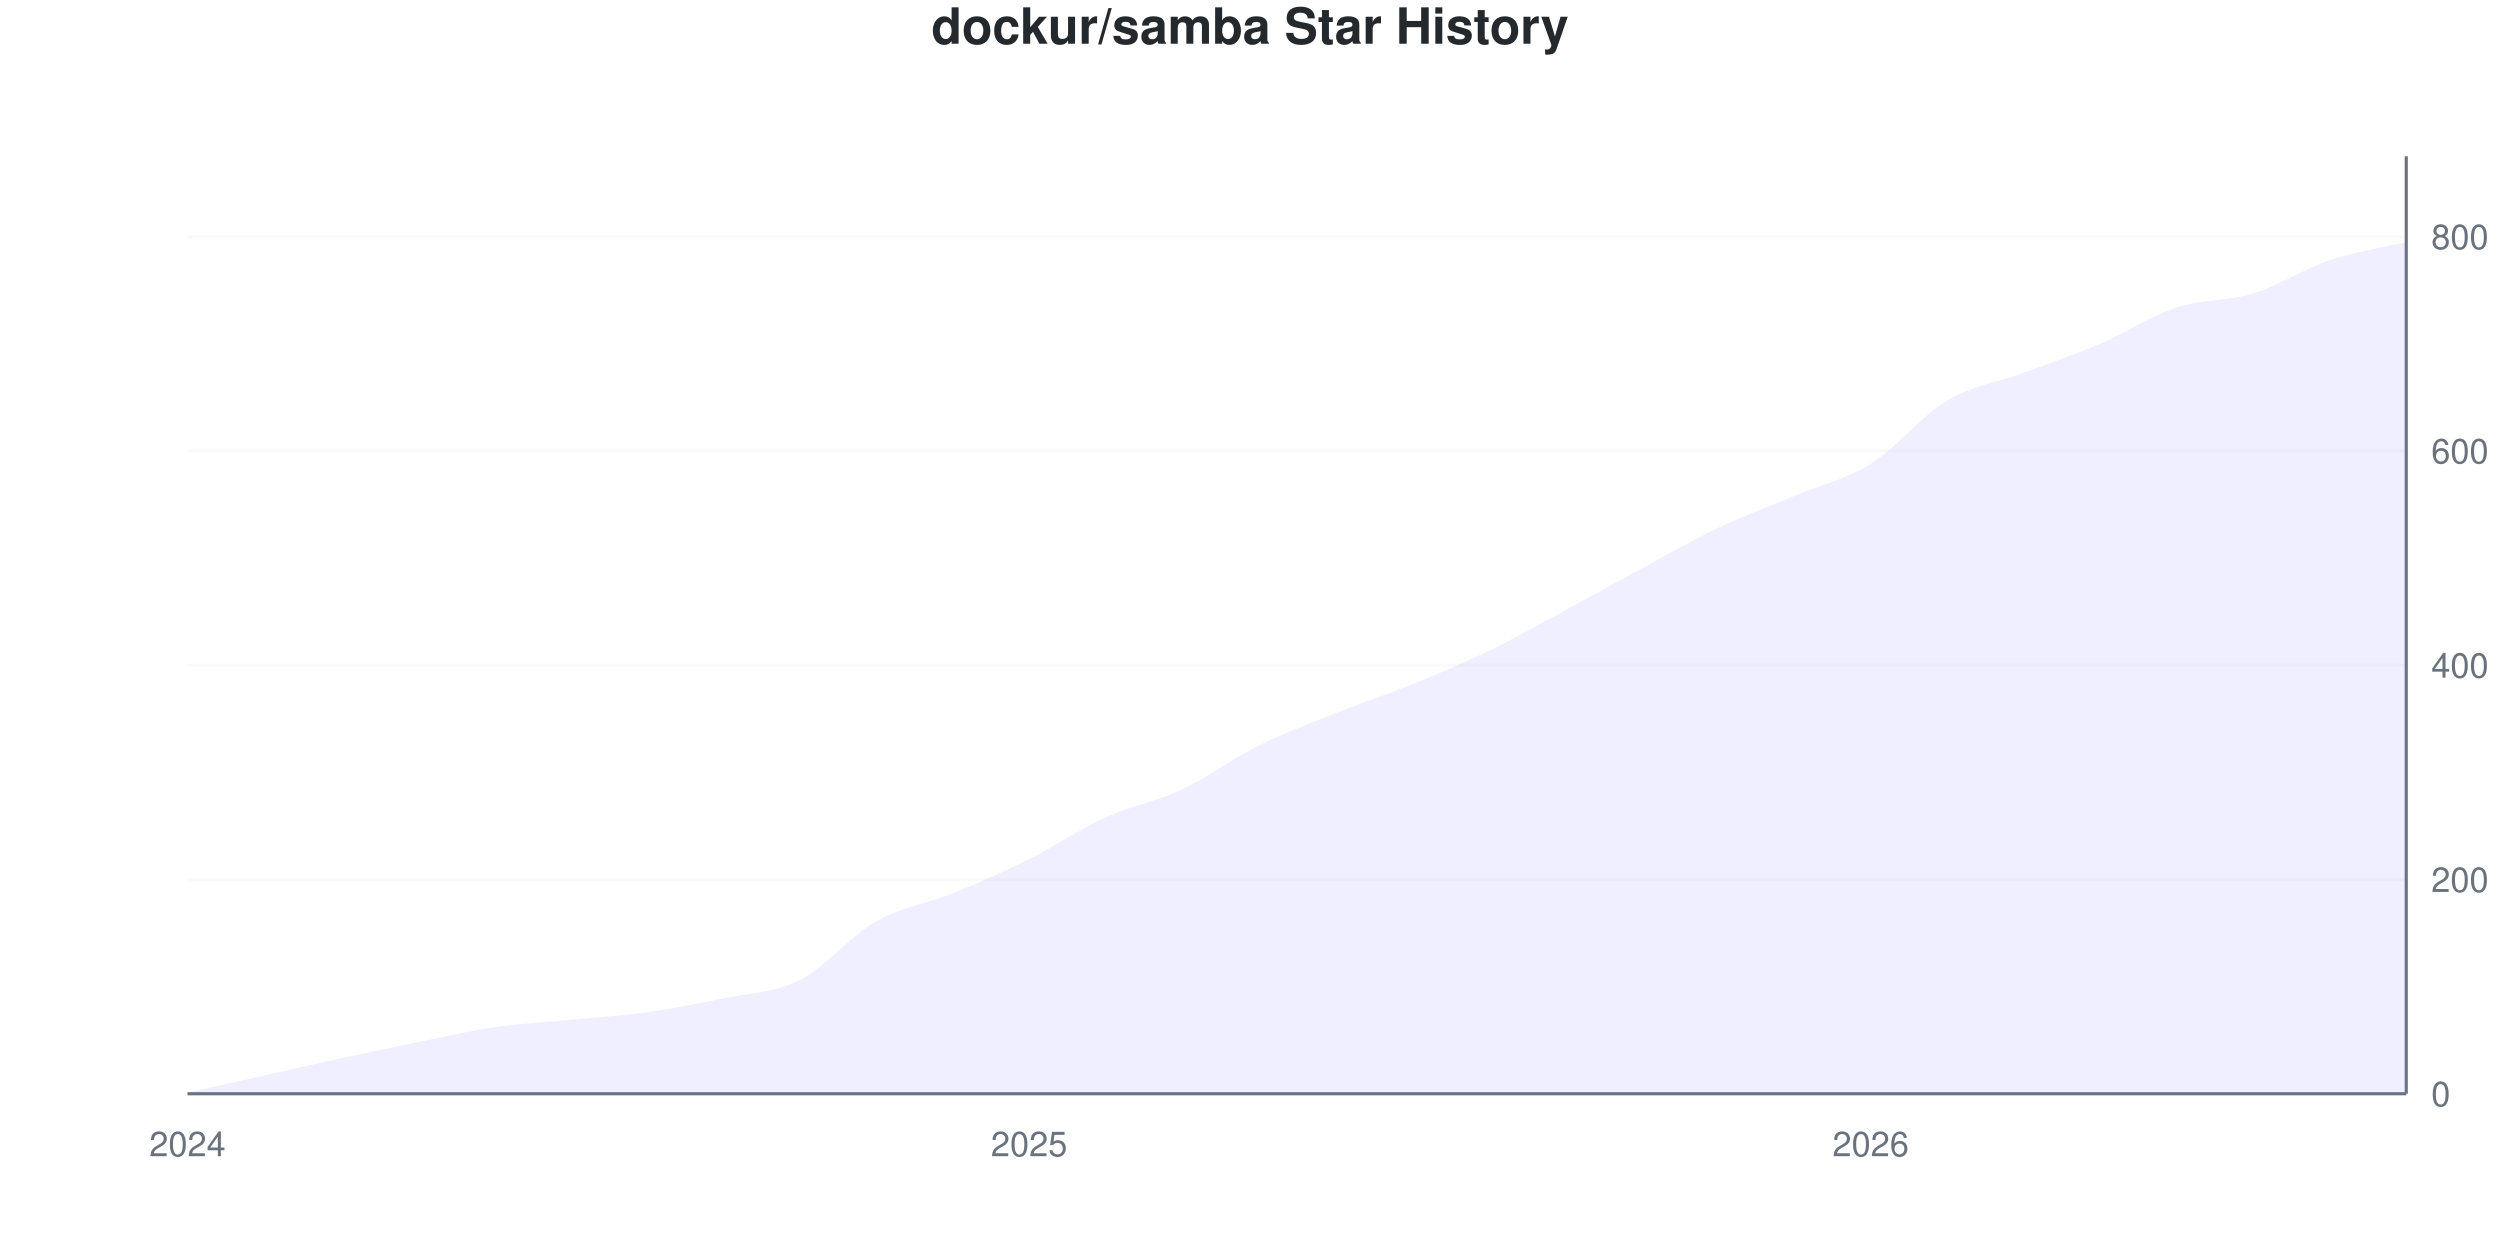
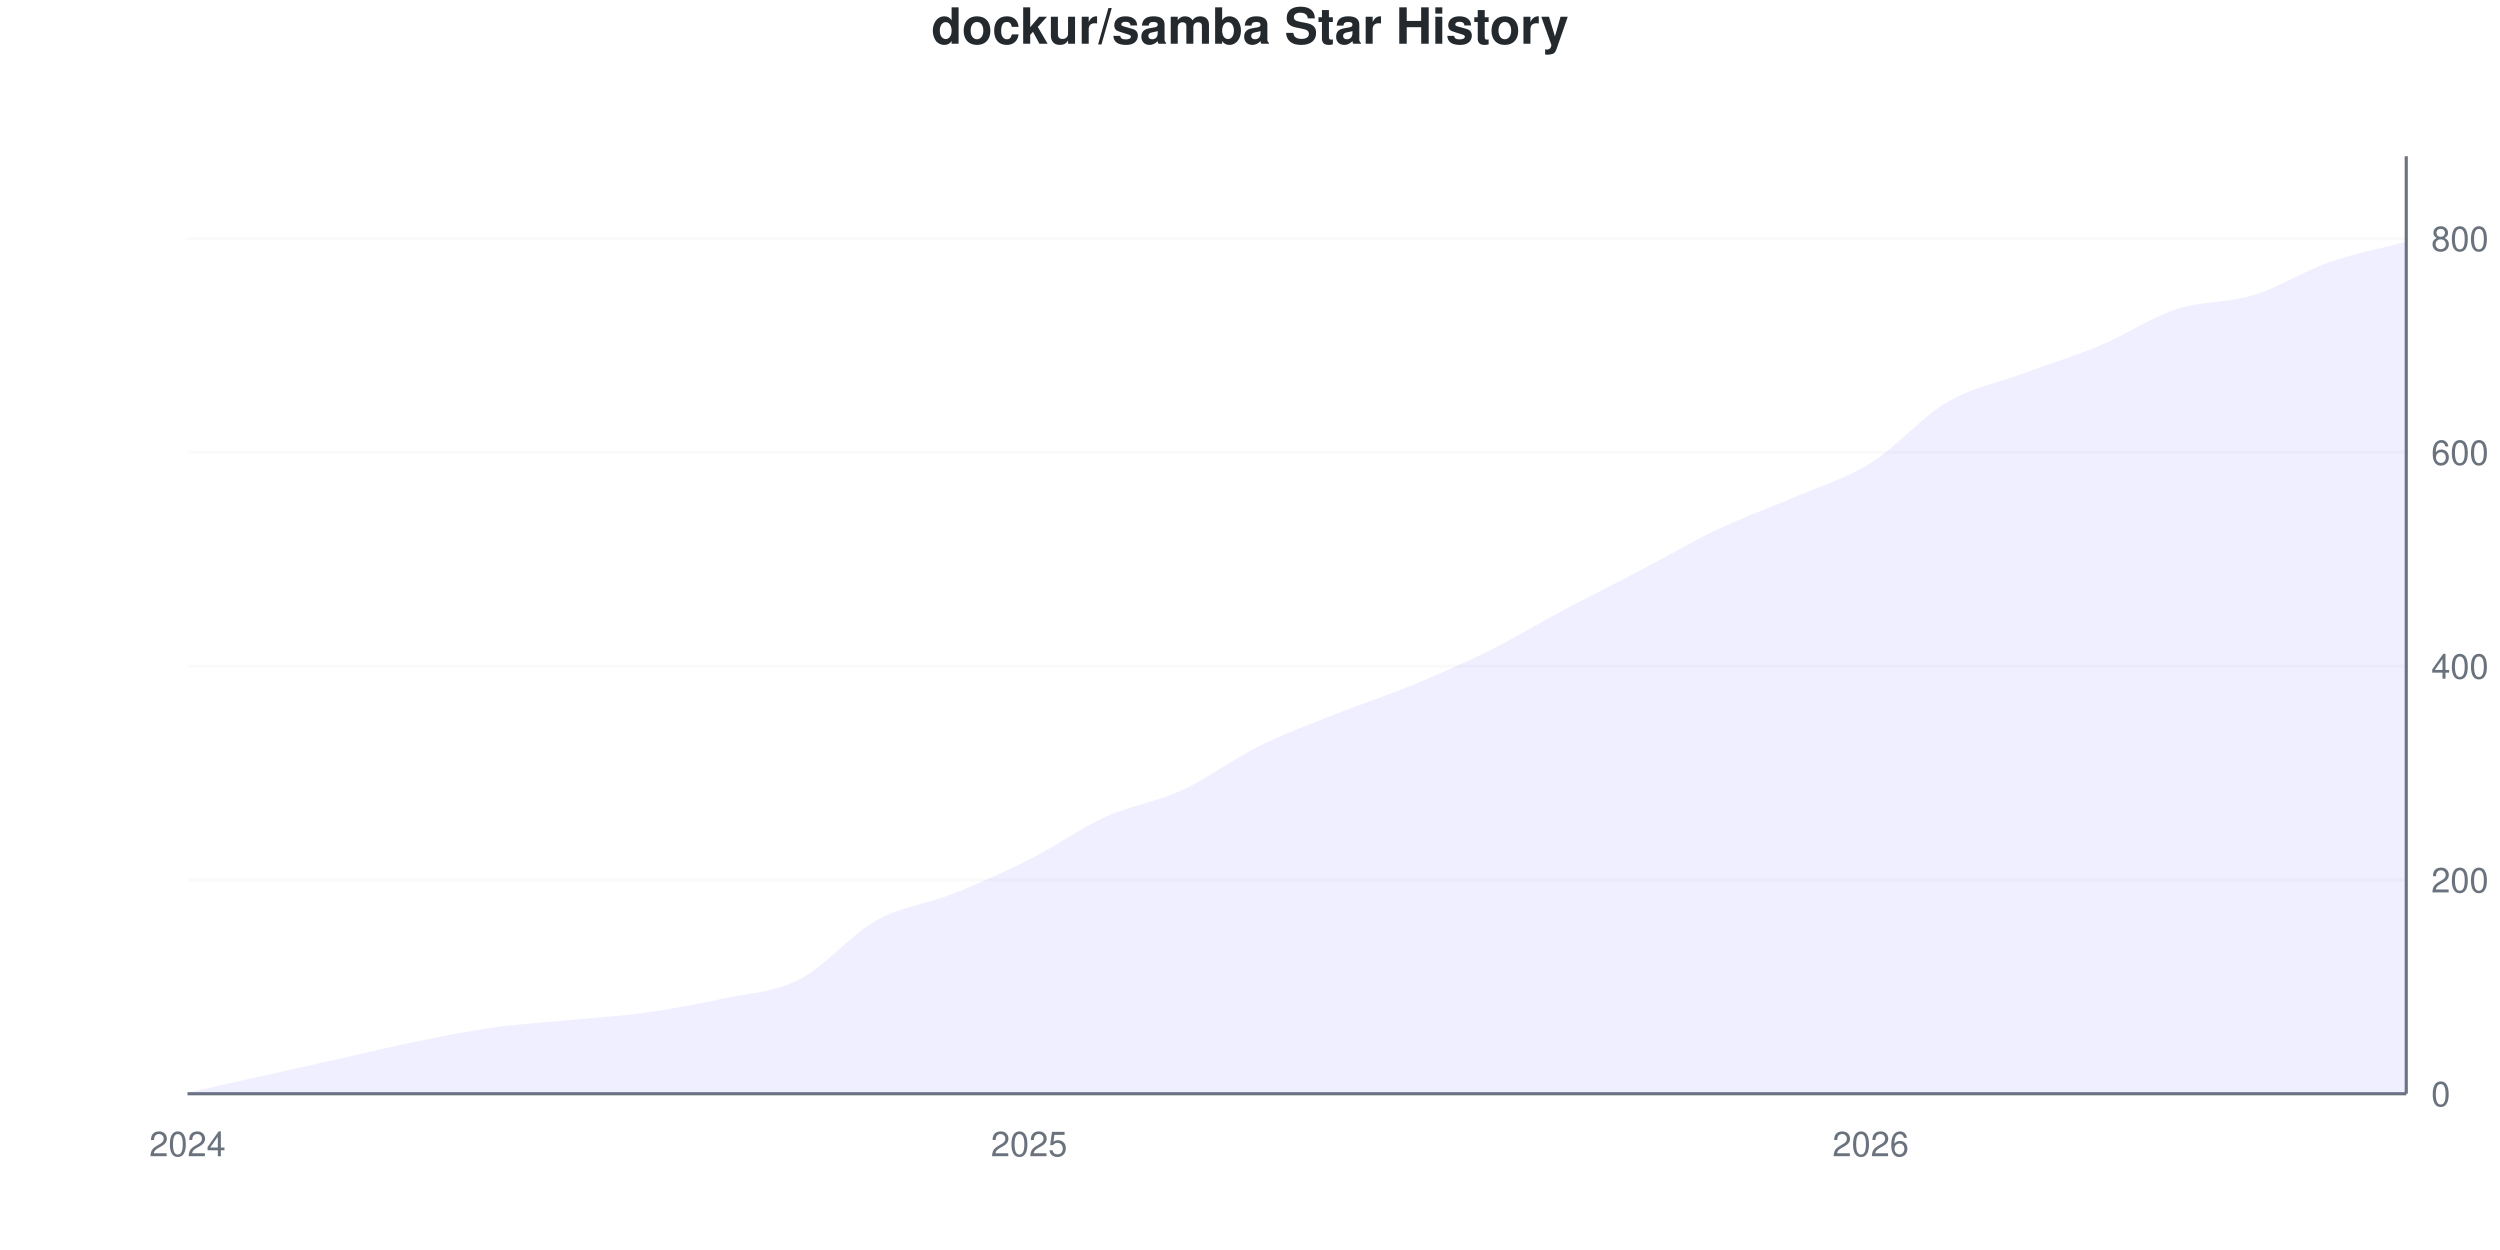
<svg xmlns="http://www.w3.org/2000/svg" viewBox="0 0 800 400" width="800" height="400">
  <style>
    @keyframes drawLine {
      to { stroke-dashoffset: 0; }
    }
    @keyframes fadeInPoint {
      from { opacity: 0; }
      to { opacity: 1; }
    }
    .data-line-0 {
-       stroke-dasharray: 1155;
-       stroke-dashoffset: 1155;
+       stroke-dasharray: 1154;
+       stroke-dashoffset: 1154;
      animation: drawLine 2s ease-out forwards;
    }
    .data-point {
      opacity: 0;
      animation: fadeInPoint 0.5s ease-out forwards;
    }
    .chart-bg { fill: #fff; }
    .chart-text { fill: #24292e; }
    .chart-muted { fill: #6a737d; }
    .chart-grid { stroke: #eee; }
    .chart-axis { stroke: #6a737d; }
    @media (prefers-color-scheme: dark) {
      .chart-bg { fill: #0d1117; }
      .chart-text { fill: #e6edf3; }
      .chart-muted { fill: #8b949e; }
      .chart-grid { stroke: #21262d; }
      .chart-axis { stroke: #8b949e; }
    }
  </style>
  <rect width="800" height="400" class="chart-bg" />
  <text x="400" y="14" text-anchor="middle" class="chart-text" font-size="16" font-weight="bold" font-family="-apple-system, BlinkMacSystemFont, 'Segoe UI', Helvetica, Arial, sans-serif">dockur/samba Star History</text>
  <g class="grid">
    <line x1="60" y1="350" x2="770" y2="350" class="chart-grid" stroke-opacity="0.3" />
    <text x="778" y="354" text-anchor="start" class="chart-muted" font-size="11" font-family="-apple-system, BlinkMacSystemFont, 'Segoe UI', Helvetica, Arial, sans-serif">0</text>
-     <line x1="60" y1="281.429" x2="770" y2="281.429" class="chart-grid" stroke-opacity="0.3" />
-     <text x="778" y="285.429" text-anchor="start" class="chart-muted" font-size="11" font-family="-apple-system, BlinkMacSystemFont, 'Segoe UI', Helvetica, Arial, sans-serif">200</text>
-     <line x1="60" y1="212.857" x2="770" y2="212.857" class="chart-grid" stroke-opacity="0.3" />
-     <text x="778" y="216.857" text-anchor="start" class="chart-muted" font-size="11" font-family="-apple-system, BlinkMacSystemFont, 'Segoe UI', Helvetica, Arial, sans-serif">400</text>
-     <line x1="60" y1="144.286" x2="770" y2="144.286" class="chart-grid" stroke-opacity="0.3" />
-     <text x="778" y="148.286" text-anchor="start" class="chart-muted" font-size="11" font-family="-apple-system, BlinkMacSystemFont, 'Segoe UI', Helvetica, Arial, sans-serif">600</text>
-     <line x1="60" y1="75.714" x2="770" y2="75.714" class="chart-grid" stroke-opacity="0.3" />
-     <text x="778" y="79.714" text-anchor="start" class="chart-muted" font-size="11" font-family="-apple-system, BlinkMacSystemFont, 'Segoe UI', Helvetica, Arial, sans-serif">800</text>
+     <line x1="60" y1="281.585" x2="770" y2="281.585" class="chart-grid" stroke-opacity="0.3" />
+     <text x="778" y="285.585" text-anchor="start" class="chart-muted" font-size="11" font-family="-apple-system, BlinkMacSystemFont, 'Segoe UI', Helvetica, Arial, sans-serif">200</text>
+     <line x1="60" y1="213.17" x2="770" y2="213.17" class="chart-grid" stroke-opacity="0.3" />
+     <text x="778" y="217.17" text-anchor="start" class="chart-muted" font-size="11" font-family="-apple-system, BlinkMacSystemFont, 'Segoe UI', Helvetica, Arial, sans-serif">400</text>
+     <line x1="60" y1="144.755" x2="770" y2="144.755" class="chart-grid" stroke-opacity="0.3" />
+     <text x="778" y="148.755" text-anchor="start" class="chart-muted" font-size="11" font-family="-apple-system, BlinkMacSystemFont, 'Segoe UI', Helvetica, Arial, sans-serif">600</text>
+     <line x1="60" y1="76.34" x2="770" y2="76.34" class="chart-grid" stroke-opacity="0.3" />
+     <text x="778" y="80.34" text-anchor="start" class="chart-muted" font-size="11" font-family="-apple-system, BlinkMacSystemFont, 'Segoe UI', Helvetica, Arial, sans-serif">800</text>
  </g>
  <g class="milestones">
    
  </g>
  <g class="x-axis">
    <text x="60" y="370" text-anchor="middle" class="chart-muted" font-size="11" font-family="-apple-system, BlinkMacSystemFont, 'Segoe UI', Helvetica, Arial, sans-serif">2024</text>
    <text x="329.31" y="370" text-anchor="middle" class="chart-muted" font-size="11" font-family="-apple-system, BlinkMacSystemFont, 'Segoe UI', Helvetica, Arial, sans-serif">2025</text>
    <text x="598.621" y="370" text-anchor="middle" class="chart-muted" font-size="11" font-family="-apple-system, BlinkMacSystemFont, 'Segoe UI', Helvetica, Arial, sans-serif">2026</text>
  </g>
  <line x1="770" y1="50" x2="770" y2="350" class="chart-axis" stroke-width="1" />
  <line x1="60" y1="350" x2="770" y2="350" class="chart-axis" stroke-width="1" />
-   <path d="M60,350 L60,349.657 C68.161,347.829 76.322,346 84.483,344.171 C92.644,342.343 100.805,340.457 108.966,338.686 C117.126,336.914 125.287,335.2 133.448,333.543 C141.609,331.886 149.77,329.943 157.931,328.743 C166.092,327.543 174.253,327.143 182.414,326.343 C190.575,325.543 198.736,325.086 206.897,323.943 C215.057,322.8 223.218,321.2 231.379,319.486 C239.54,317.771 247.701,317.771 255.862,313.657 C264.023,309.543 272.184,299.429 280.345,294.8 C288.506,290.171 296.667,289.2 304.828,285.886 C312.989,282.571 321.149,278.971 329.31,274.914 C337.471,270.857 345.632,265.257 353.793,261.543 C361.954,257.829 370.115,256.457 378.276,252.629 C386.437,248.8 394.598,242.629 402.759,238.571 C410.92,234.514 419.08,231.543 427.241,228.286 C435.402,225.029 443.563,222.343 451.724,219.029 C459.885,215.714 468.046,212.343 476.207,208.4 C484.368,204.457 492.529,199.771 500.69,195.371 C508.851,190.971 517.011,186.4 525.172,182 C533.333,177.6 541.494,172.857 549.655,168.971 C557.816,165.086 565.977,162.114 574.138,158.686 C582.299,155.257 590.46,153.486 598.621,148.4 C606.782,143.314 614.943,133.029 623.103,128.171 C631.264,123.314 639.425,122.286 647.586,119.257 C655.747,116.229 663.908,113.486 672.069,110 C680.23,106.514 688.391,101.029 696.552,98.343 C704.713,95.657 712.874,96.4 721.034,93.886 C729.195,91.371 737.356,86 745.517,83.257 C753.678,80.514 761.839,79.371 770,77.429 L770,350 L60,350 Z" fill="#6b63ff" fill-opacity="0.1" />
-   <path d="M60,350 L60,349.657 C68.161,347.829 76.322,346 84.483,344.171 C92.644,342.343 100.805,340.457 108.966,338.686 C117.126,336.914 125.287,335.2 133.448,333.543 C141.609,331.886 149.77,329.943 157.931,328.743 C166.092,327.543 174.253,327.143 182.414,326.343 C190.575,325.543 198.736,325.086 206.897,323.943 C215.057,322.8 223.218,321.2 231.379,319.486 C239.54,317.771 247.701,317.771 255.862,313.657 C264.023,309.543 272.184,299.429 280.345,294.8 C288.506,290.171 296.667,289.2 304.828,285.886 C312.989,282.571 321.149,278.971 329.31,274.914 C337.471,270.857 345.632,265.257 353.793,261.543 C361.954,257.829 370.115,256.457 378.276,252.629 C386.437,248.8 394.598,242.629 402.759,238.571 C410.92,234.514 419.08,231.543 427.241,228.286 C435.402,225.029 443.563,222.343 451.724,219.029 C459.885,215.714 468.046,212.343 476.207,208.4 C484.368,204.457 492.529,199.771 500.69,195.371 C508.851,190.971 517.011,186.4 525.172,182 C533.333,177.6 541.494,172.857 549.655,168.971 C557.816,165.086 565.977,162.114 574.138,158.686 C582.299,155.257 590.46,153.486 598.621,148.4 C606.782,143.314 614.943,133.029 623.103,128.171 C631.264,123.314 639.425,122.286 647.586,119.257 C655.747,116.229 663.908,113.486 672.069,110 C680.23,106.514 688.391,101.029 696.552,98.343 C704.713,95.657 712.874,96.4 721.034,93.886 C729.195,91.371 737.356,86 745.517,83.257 C753.678,80.514 761.839,79.371 770,77.429" fill="none" stroke="#6b63ff" stroke-width="2.5" class="data-line-0" />
+   <path d="M60,350 L60,349.658 C68.161,347.834 76.322,346.009 84.483,344.185 C92.644,342.36 100.805,340.536 108.966,338.712 C117.126,336.887 125.287,334.892 133.448,333.238 C141.609,331.585 149.77,329.932 157.931,328.791 C166.092,327.651 174.253,327.195 182.414,326.397 C190.575,325.599 198.736,325.143 206.897,324.002 C215.057,322.862 223.218,321.323 231.379,319.555 C239.54,317.788 247.701,317.56 255.862,313.398 C264.023,309.236 272.184,299.145 280.345,294.584 C288.506,290.023 296.667,289.282 304.828,286.032 C312.989,282.782 321.149,279.19 329.31,275.086 C337.471,270.981 345.632,265.108 353.793,261.403 C361.954,257.697 370.115,256.613 378.276,252.851 C386.437,249.088 394.598,242.873 402.759,238.826 C410.92,234.778 419.08,231.813 427.241,228.563 C435.402,225.314 443.563,222.691 451.724,219.327 C459.885,215.964 468.046,212.429 476.207,208.381 C484.368,204.333 492.529,199.373 500.69,195.04 C508.851,190.707 517.011,186.659 525.172,182.383 C533.333,178.107 541.494,173.261 549.655,169.384 C557.816,165.507 565.977,162.657 574.138,159.122 C582.299,155.587 590.46,153.25 598.621,148.176 C606.782,143.101 614.943,133.466 623.103,128.677 C631.264,123.888 639.425,122.463 647.586,119.441 C655.747,116.42 663.908,113.968 672.069,110.547 C680.23,107.127 688.391,101.596 696.552,98.917 C704.713,96.237 712.874,96.978 721.034,94.47 C729.195,91.961 737.356,86.716 745.517,83.865 C753.678,81.015 761.839,79.532 770,77.366 L770,350 L60,350 Z" fill="#6b63ff" fill-opacity="0.1" />
+   <path d="M60,350 L60,349.658 C68.161,347.834 76.322,346.009 84.483,344.185 C92.644,342.36 100.805,340.536 108.966,338.712 C117.126,336.887 125.287,334.892 133.448,333.238 C141.609,331.585 149.77,329.932 157.931,328.791 C166.092,327.651 174.253,327.195 182.414,326.397 C190.575,325.599 198.736,325.143 206.897,324.002 C215.057,322.862 223.218,321.323 231.379,319.555 C239.54,317.788 247.701,317.56 255.862,313.398 C264.023,309.236 272.184,299.145 280.345,294.584 C288.506,290.023 296.667,289.282 304.828,286.032 C312.989,282.782 321.149,279.19 329.31,275.086 C337.471,270.981 345.632,265.108 353.793,261.403 C361.954,257.697 370.115,256.613 378.276,252.851 C386.437,249.088 394.598,242.873 402.759,238.826 C410.92,234.778 419.08,231.813 427.241,228.563 C435.402,225.314 443.563,222.691 451.724,219.327 C459.885,215.964 468.046,212.429 476.207,208.381 C484.368,204.333 492.529,199.373 500.69,195.04 C508.851,190.707 517.011,186.659 525.172,182.383 C533.333,178.107 541.494,173.261 549.655,169.384 C557.816,165.507 565.977,162.657 574.138,159.122 C582.299,155.587 590.46,153.25 598.621,148.176 C606.782,143.101 614.943,133.466 623.103,128.677 C631.264,123.888 639.425,122.463 647.586,119.441 C655.747,116.42 663.908,113.968 672.069,110.547 C680.23,107.127 688.391,101.596 696.552,98.917 C704.713,96.237 712.874,96.978 721.034,94.47 C729.195,91.961 737.356,86.716 745.517,83.865 C753.678,81.015 761.839,79.532 770,77.366" fill="none" stroke="#6b63ff" stroke-width="2.5" class="data-line-0" />
  <g class="points">
-     <circle cx="60" cy="349.657" r="4" fill="#6b63ff" class="data-point" style="animation-delay: 1.50s" />
-     <circle cx="84.483" cy="344.171" r="4" fill="#6b63ff" class="data-point" style="animation-delay: 1.55s" />
-     <circle cx="108.966" cy="338.686" r="4" fill="#6b63ff" class="data-point" style="animation-delay: 1.60s" />
-     <circle cx="133.448" cy="333.543" r="4" fill="#6b63ff" class="data-point" style="animation-delay: 1.65s" />
-     <circle cx="157.931" cy="328.743" r="4" fill="#6b63ff" class="data-point" style="animation-delay: 1.70s" />
-     <circle cx="182.414" cy="326.343" r="4" fill="#6b63ff" class="data-point" style="animation-delay: 1.75s" />
-     <circle cx="206.897" cy="323.943" r="4" fill="#6b63ff" class="data-point" style="animation-delay: 1.80s" />
-     <circle cx="231.379" cy="319.486" r="4" fill="#6b63ff" class="data-point" style="animation-delay: 1.85s" />
-     <circle cx="255.862" cy="313.657" r="4" fill="#6b63ff" class="data-point" style="animation-delay: 1.90s" />
-     <circle cx="280.345" cy="294.8" r="4" fill="#6b63ff" class="data-point" style="animation-delay: 1.95s" />
-     <circle cx="304.828" cy="285.886" r="4" fill="#6b63ff" class="data-point" style="animation-delay: 2.00s" />
-     <circle cx="329.31" cy="274.914" r="4" fill="#6b63ff" class="data-point" style="animation-delay: 2.05s" />
-     <circle cx="353.793" cy="261.543" r="4" fill="#6b63ff" class="data-point" style="animation-delay: 2.10s" />
-     <circle cx="378.276" cy="252.629" r="4" fill="#6b63ff" class="data-point" style="animation-delay: 2.15s" />
-     <circle cx="402.759" cy="238.571" r="4" fill="#6b63ff" class="data-point" style="animation-delay: 2.20s" />
-     <circle cx="427.241" cy="228.286" r="4" fill="#6b63ff" class="data-point" style="animation-delay: 2.25s" />
-     <circle cx="451.724" cy="219.029" r="4" fill="#6b63ff" class="data-point" style="animation-delay: 2.30s" />
-     <circle cx="476.207" cy="208.4" r="4" fill="#6b63ff" class="data-point" style="animation-delay: 2.35s" />
-     <circle cx="500.69" cy="195.371" r="4" fill="#6b63ff" class="data-point" style="animation-delay: 2.40s" />
-     <circle cx="525.172" cy="182" r="4" fill="#6b63ff" class="data-point" style="animation-delay: 2.45s" />
-     <circle cx="549.655" cy="168.971" r="4" fill="#6b63ff" class="data-point" style="animation-delay: 2.50s" />
-     <circle cx="574.138" cy="158.686" r="4" fill="#6b63ff" class="data-point" style="animation-delay: 2.55s" />
-     <circle cx="598.621" cy="148.4" r="4" fill="#6b63ff" class="data-point" style="animation-delay: 2.60s" />
-     <circle cx="623.103" cy="128.171" r="4" fill="#6b63ff" class="data-point" style="animation-delay: 2.65s" />
-     <circle cx="647.586" cy="119.257" r="4" fill="#6b63ff" class="data-point" style="animation-delay: 2.70s" />
-     <circle cx="672.069" cy="110" r="4" fill="#6b63ff" class="data-point" style="animation-delay: 2.75s" />
-     <circle cx="696.552" cy="98.343" r="4" fill="#6b63ff" class="data-point" style="animation-delay: 2.80s" />
-     <circle cx="721.034" cy="93.886" r="4" fill="#6b63ff" class="data-point" style="animation-delay: 2.85s" />
-     <circle cx="745.517" cy="83.257" r="4" fill="#6b63ff" class="data-point" style="animation-delay: 2.90s" />
-     <circle cx="770" cy="77.429" r="4" fill="#6b63ff" class="data-point" style="animation-delay: 2.95s" />
+     <circle cx="60" cy="349.658" r="4" fill="#6b63ff" class="data-point" style="animation-delay: 1.50s" />
+     <circle cx="84.483" cy="344.185" r="4" fill="#6b63ff" class="data-point" style="animation-delay: 1.55s" />
+     <circle cx="108.966" cy="338.712" r="4" fill="#6b63ff" class="data-point" style="animation-delay: 1.60s" />
+     <circle cx="133.448" cy="333.238" r="4" fill="#6b63ff" class="data-point" style="animation-delay: 1.65s" />
+     <circle cx="157.931" cy="328.791" r="4" fill="#6b63ff" class="data-point" style="animation-delay: 1.70s" />
+     <circle cx="182.414" cy="326.397" r="4" fill="#6b63ff" class="data-point" style="animation-delay: 1.75s" />
+     <circle cx="206.897" cy="324.002" r="4" fill="#6b63ff" class="data-point" style="animation-delay: 1.80s" />
+     <circle cx="231.379" cy="319.555" r="4" fill="#6b63ff" class="data-point" style="animation-delay: 1.85s" />
+     <circle cx="255.862" cy="313.398" r="4" fill="#6b63ff" class="data-point" style="animation-delay: 1.90s" />
+     <circle cx="280.345" cy="294.584" r="4" fill="#6b63ff" class="data-point" style="animation-delay: 1.95s" />
+     <circle cx="304.828" cy="286.032" r="4" fill="#6b63ff" class="data-point" style="animation-delay: 2.00s" />
+     <circle cx="329.31" cy="275.086" r="4" fill="#6b63ff" class="data-point" style="animation-delay: 2.05s" />
+     <circle cx="353.793" cy="261.403" r="4" fill="#6b63ff" class="data-point" style="animation-delay: 2.10s" />
+     <circle cx="378.276" cy="252.851" r="4" fill="#6b63ff" class="data-point" style="animation-delay: 2.15s" />
+     <circle cx="402.759" cy="238.826" r="4" fill="#6b63ff" class="data-point" style="animation-delay: 2.20s" />
+     <circle cx="427.241" cy="228.563" r="4" fill="#6b63ff" class="data-point" style="animation-delay: 2.25s" />
+     <circle cx="451.724" cy="219.327" r="4" fill="#6b63ff" class="data-point" style="animation-delay: 2.30s" />
+     <circle cx="476.207" cy="208.381" r="4" fill="#6b63ff" class="data-point" style="animation-delay: 2.35s" />
+     <circle cx="500.69" cy="195.04" r="4" fill="#6b63ff" class="data-point" style="animation-delay: 2.40s" />
+     <circle cx="525.172" cy="182.383" r="4" fill="#6b63ff" class="data-point" style="animation-delay: 2.45s" />
+     <circle cx="549.655" cy="169.384" r="4" fill="#6b63ff" class="data-point" style="animation-delay: 2.50s" />
+     <circle cx="574.138" cy="159.122" r="4" fill="#6b63ff" class="data-point" style="animation-delay: 2.55s" />
+     <circle cx="598.621" cy="148.176" r="4" fill="#6b63ff" class="data-point" style="animation-delay: 2.60s" />
+     <circle cx="623.103" cy="128.677" r="4" fill="#6b63ff" class="data-point" style="animation-delay: 2.65s" />
+     <circle cx="647.586" cy="119.441" r="4" fill="#6b63ff" class="data-point" style="animation-delay: 2.70s" />
+     <circle cx="672.069" cy="110.547" r="4" fill="#6b63ff" class="data-point" style="animation-delay: 2.75s" />
+     <circle cx="696.552" cy="98.917" r="4" fill="#6b63ff" class="data-point" style="animation-delay: 2.80s" />
+     <circle cx="721.034" cy="94.47" r="4" fill="#6b63ff" class="data-point" style="animation-delay: 2.85s" />
+     <circle cx="745.517" cy="83.865" r="4" fill="#6b63ff" class="data-point" style="animation-delay: 2.90s" />
+     <circle cx="770" cy="77.366" r="4" fill="#6b63ff" class="data-point" style="animation-delay: 2.95s" />
  </g>
</svg>
